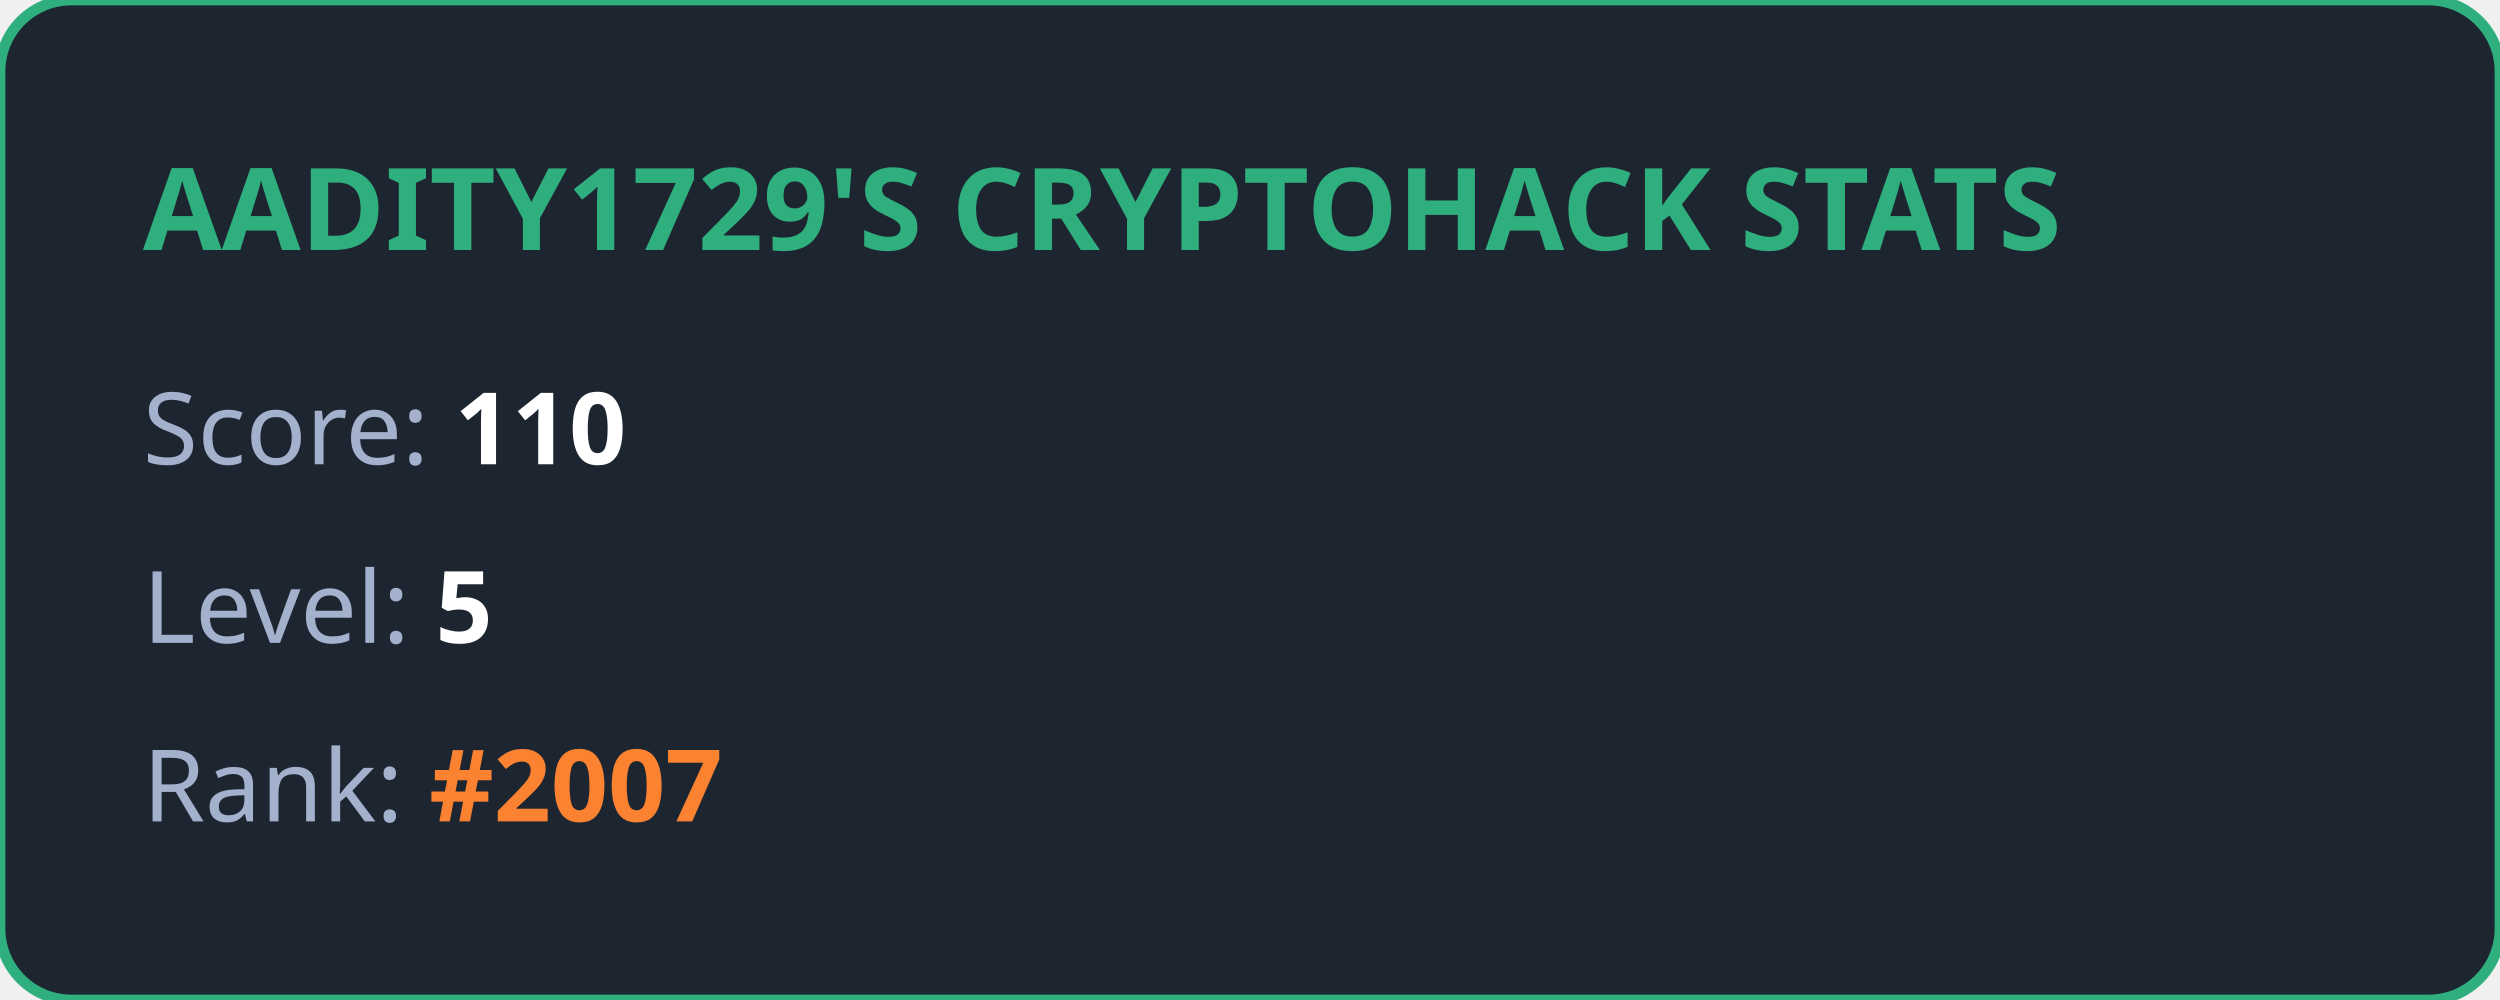
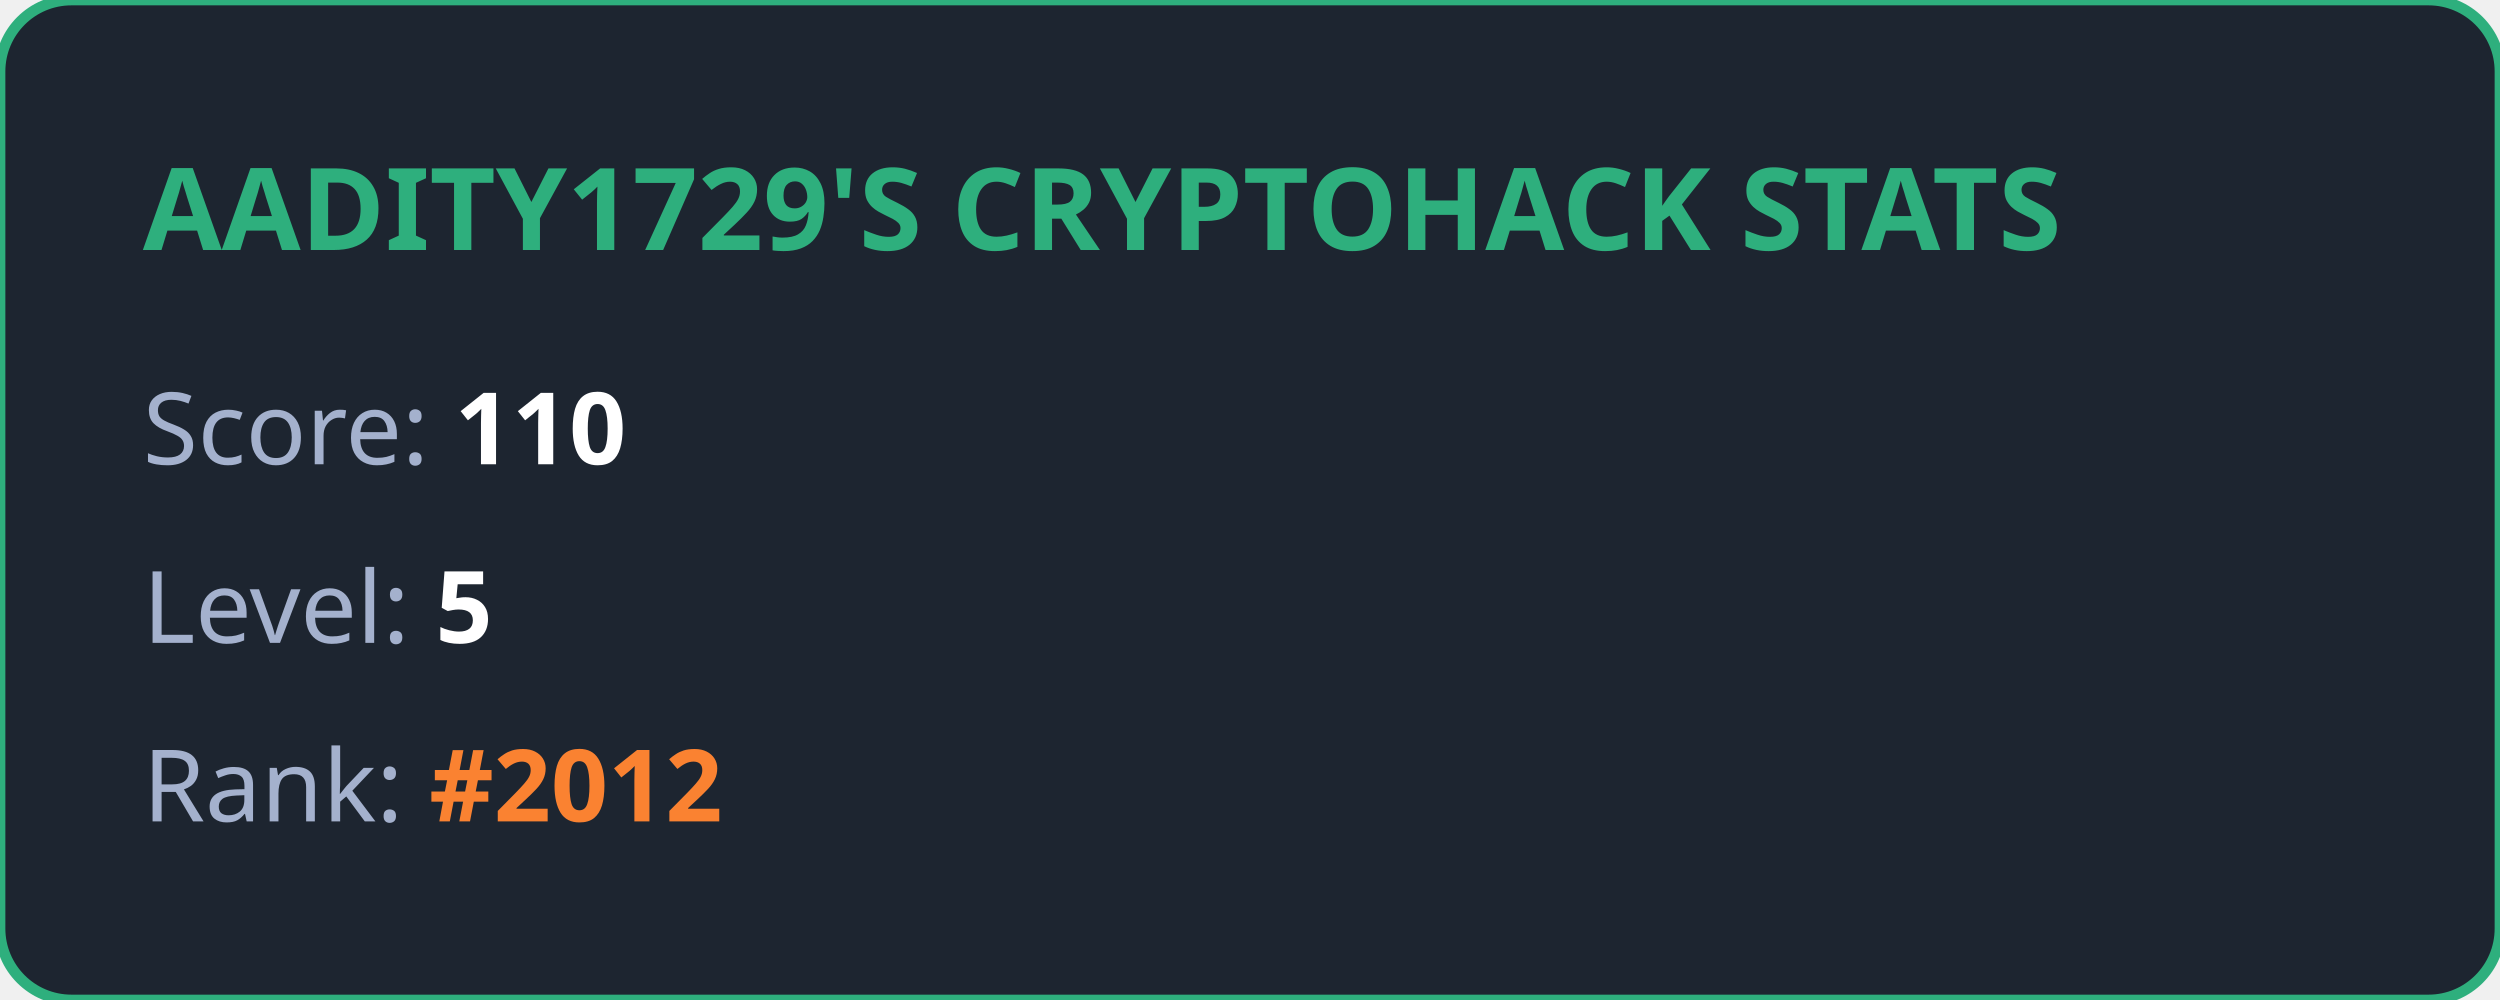
<svg xmlns="http://www.w3.org/2000/svg" width="350" height="140" viewBox="0 0 350 140" fill="none">
  <style>
            .title { font: bold 16px 'Segoe UI', Ubuntu, sans-serif; fill: #2eaf7d; }
            .stat { font: 14px 'Segoe UI', Ubuntu, sans-serif; fill: #a4b1cd; }
            .value { font-weight: bold; fill: #ffffff; }
            .highlight { font-weight: bold; fill: #fa8231; }
        </style>
  <rect width="100%" height="100%" rx="10" fill="#1d2530" stroke="#2eaf7d" stroke-width="1.5" />
  <text x="20" y="35" class="title">AADITY1729'S CRYPTOHACK STATS</text>
  <text x="20" y="65" class="stat">Score: <tspan class="value">110</tspan>
  </text>
  <text x="20" y="90" class="stat">Level: <tspan class="value">5</tspan>
  </text>
-   <text x="20" y="115" class="stat">Rank: <tspan class="highlight">#2007</tspan>
+   <text x="20" y="115" class="stat">Rank: <tspan class="highlight">#2012</tspan>
  </text>
</svg>
